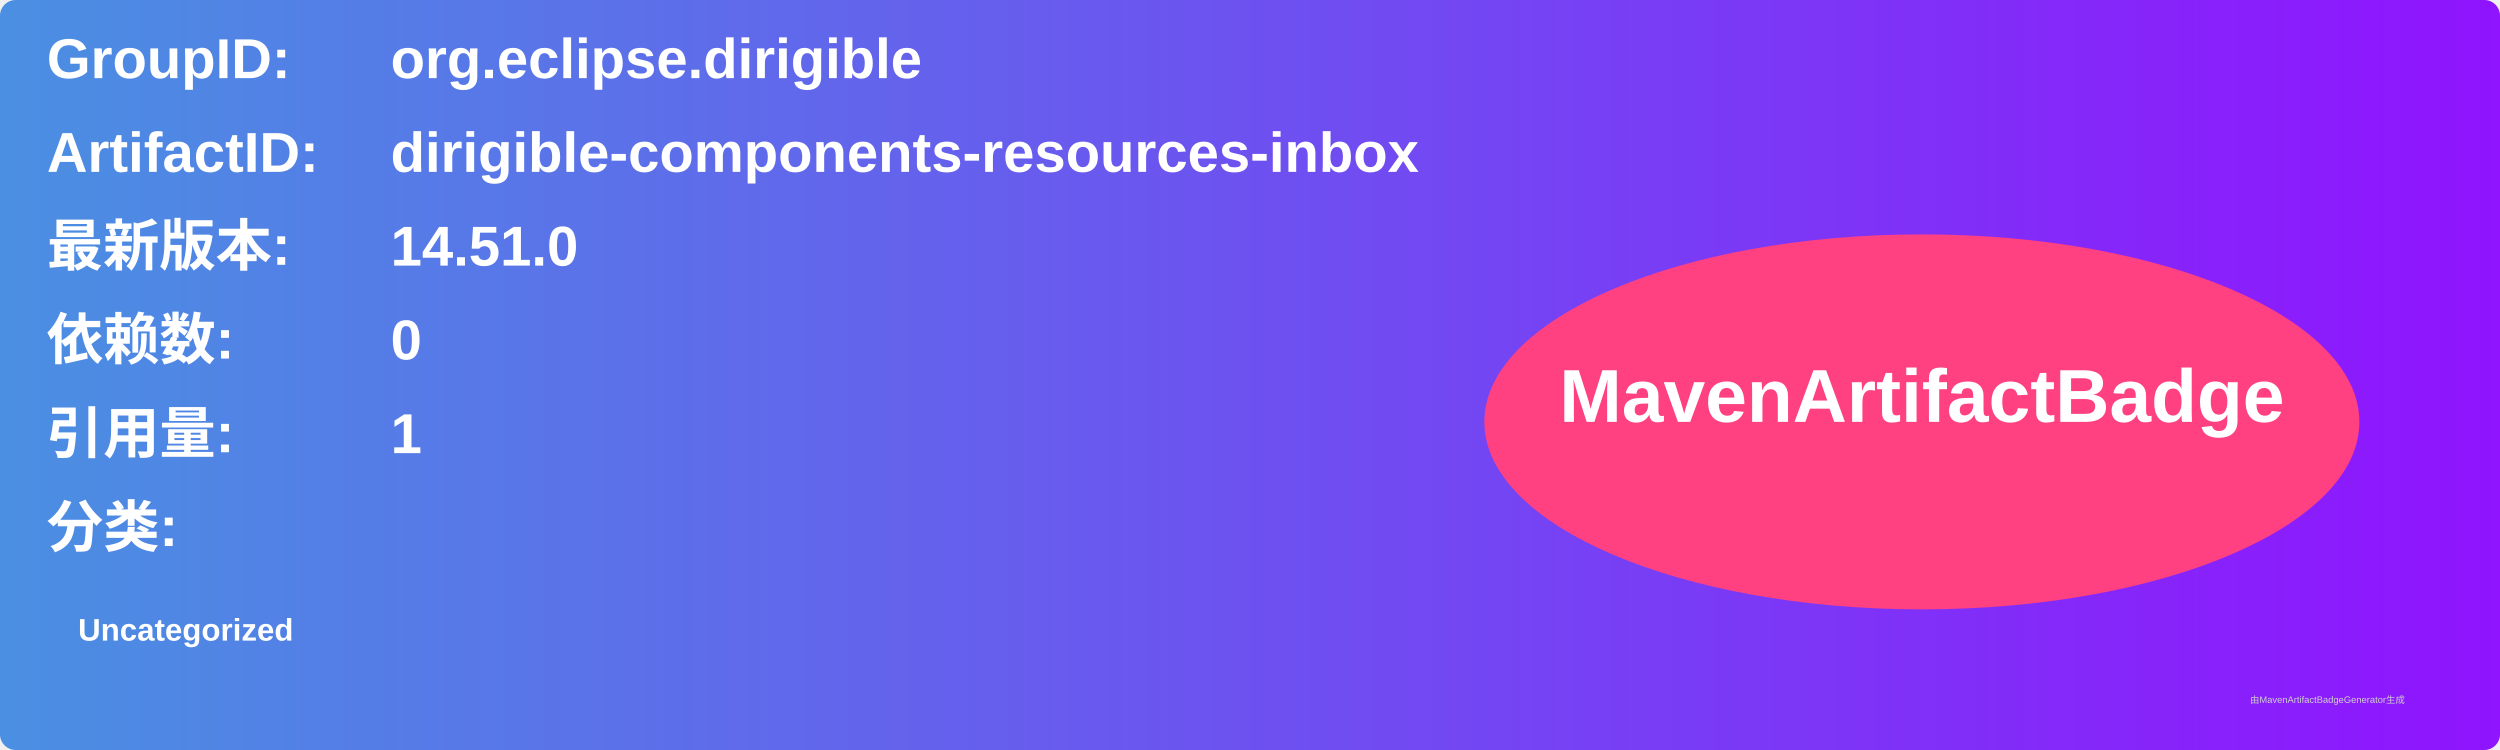
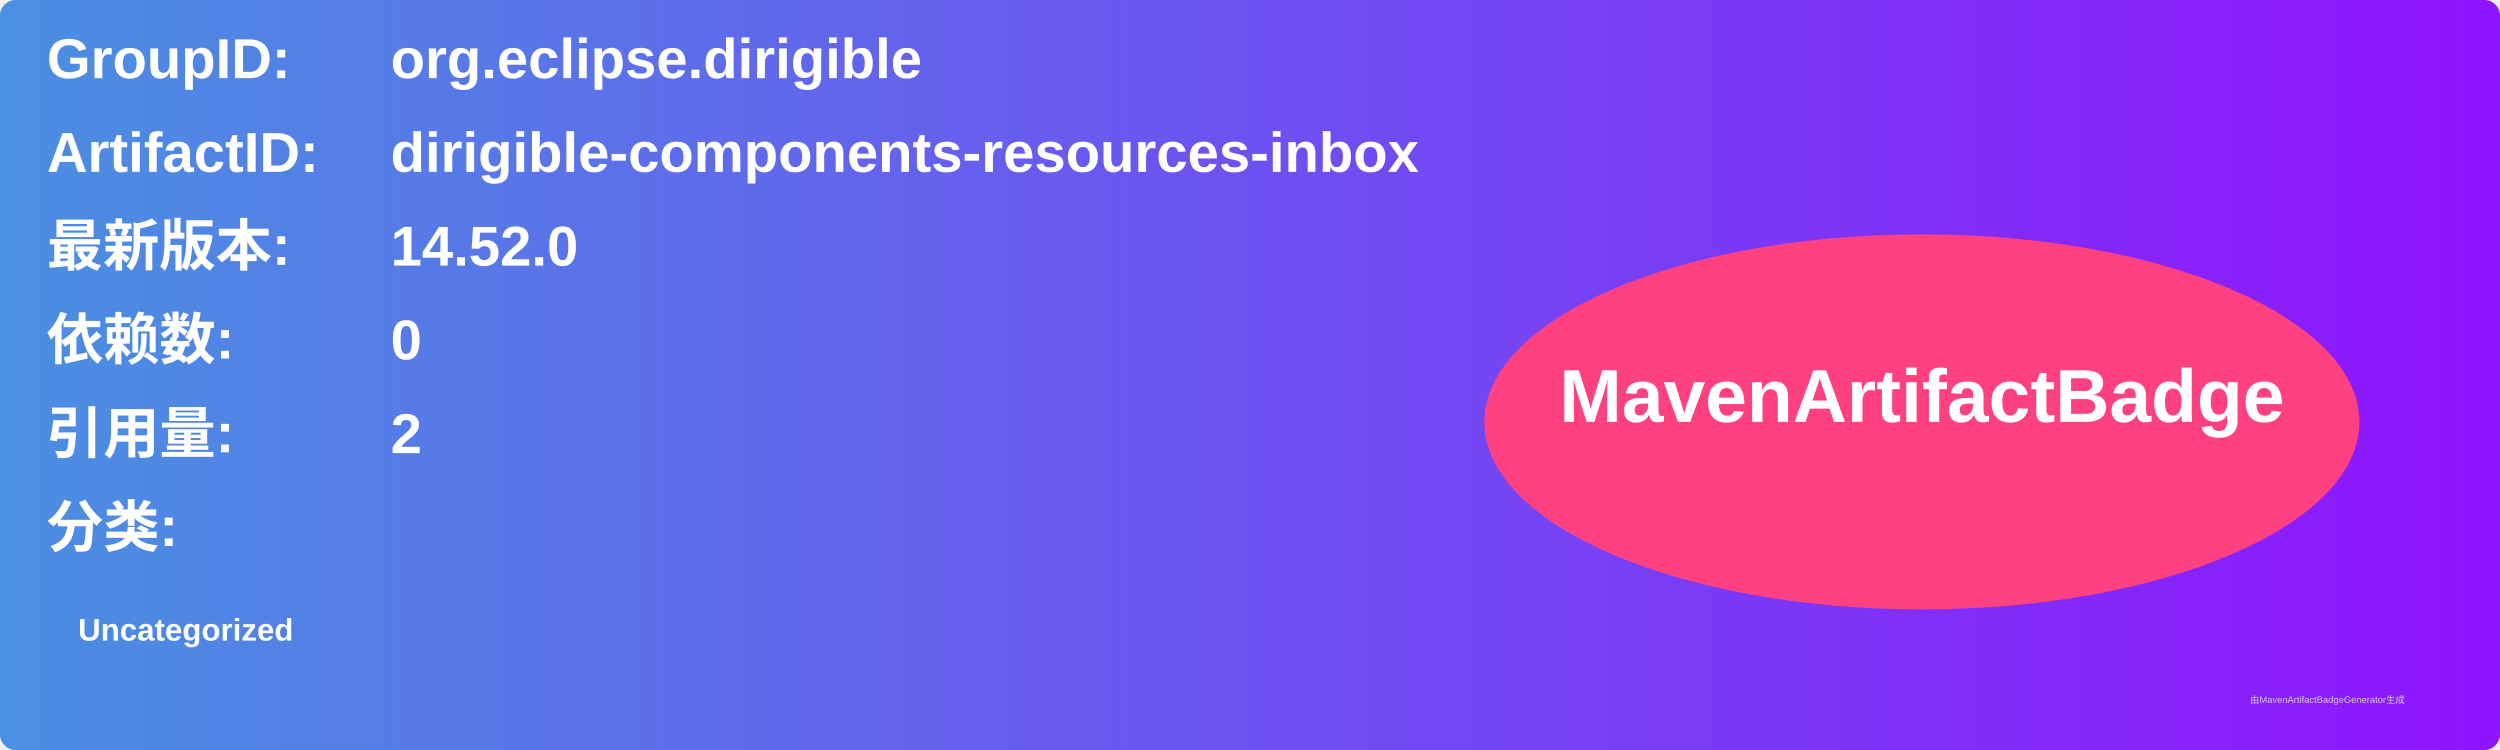
<svg xmlns="http://www.w3.org/2000/svg" width="800" height="240" viewBox="0 0 800 240">
  <linearGradient id="grad" x1="0%" y1="0%" x2="100%" y2="0%">
    <stop offset="0%" stop-color="#4a90e2" />
    <stop offset="100%" stop-color="#9013fe" />
  </linearGradient>
  <rect width="100%" height="100%" rx="5" ry="5" fill="url(#grad)" />
  <g transform="translate(15, 15)">
    <text x="0" y="10" font-family="Arial" font-size="18" fill="white" font-weight="bold" width="260">GroupID:</text>
    <text x="110" y="10" font-family="Arial" font-size="18" fill="white" font-weight="bold" width="460">org.eclipse.dirigible</text>
    <text x="0" y="40" font-family="Arial" font-size="18" fill="white" font-weight="bold" width="260">ArtifactID:</text>
    <text x="110" y="40" font-family="Arial" font-size="18" fill="white" font-weight="bold" width="460">dirigible-components-resources-inbox</text>
    <text x="0" y="70" font-family="Arial" font-size="18" fill="white" font-weight="bold">最新版本:</text>
    <text x="110" y="70" font-family="Arial" font-size="18" fill="white" font-weight="bold">
-       <tspan font-weight="bold">14.51.0</tspan>
+       <tspan font-weight="bold">14.52.0</tspan>
    </text>
    <text x="0" y="100" font-family="Arial" font-size="18" fill="white" font-weight="bold">依赖数: </text>
    <text x="110" y="100" font-family="Arial" font-size="18" fill="white">
      <tspan font-weight="bold">0</tspan>
    </text>
    <text x="0" y="130" font-family="Arial" font-size="18" fill="white" font-weight="bold">引用量: </text>
    <text x="110" y="130" font-family="Arial" font-size="18" fill="white">
-       <tspan font-weight="bold">1</tspan>
+       <tspan font-weight="bold">2</tspan>
    </text>
    <text x="0" y="160" font-family="Arial" font-size="18" fill="white" font-weight="bold">分类:</text>
    <text x="10" y="190" font-family="Arial" font-size="10" fill="white">
      <tspan font-weight="bold">Uncategorized</tspan>
    </text>
    <ellipse cx="600" cy="120" rx="140" ry="60" fill="#ff4081" />
    <text x="600" y="120" text-anchor="middle" font-family="Arial" font-size="24" fill="white" font-weight="bold">MavenArtifactBadge</text>
  </g>
  <text x="720" y="225" font-family="Arial" font-size="3" fill="#d0d0d0">由MavenArtifactBadgeGenerator生成</text>
</svg>
